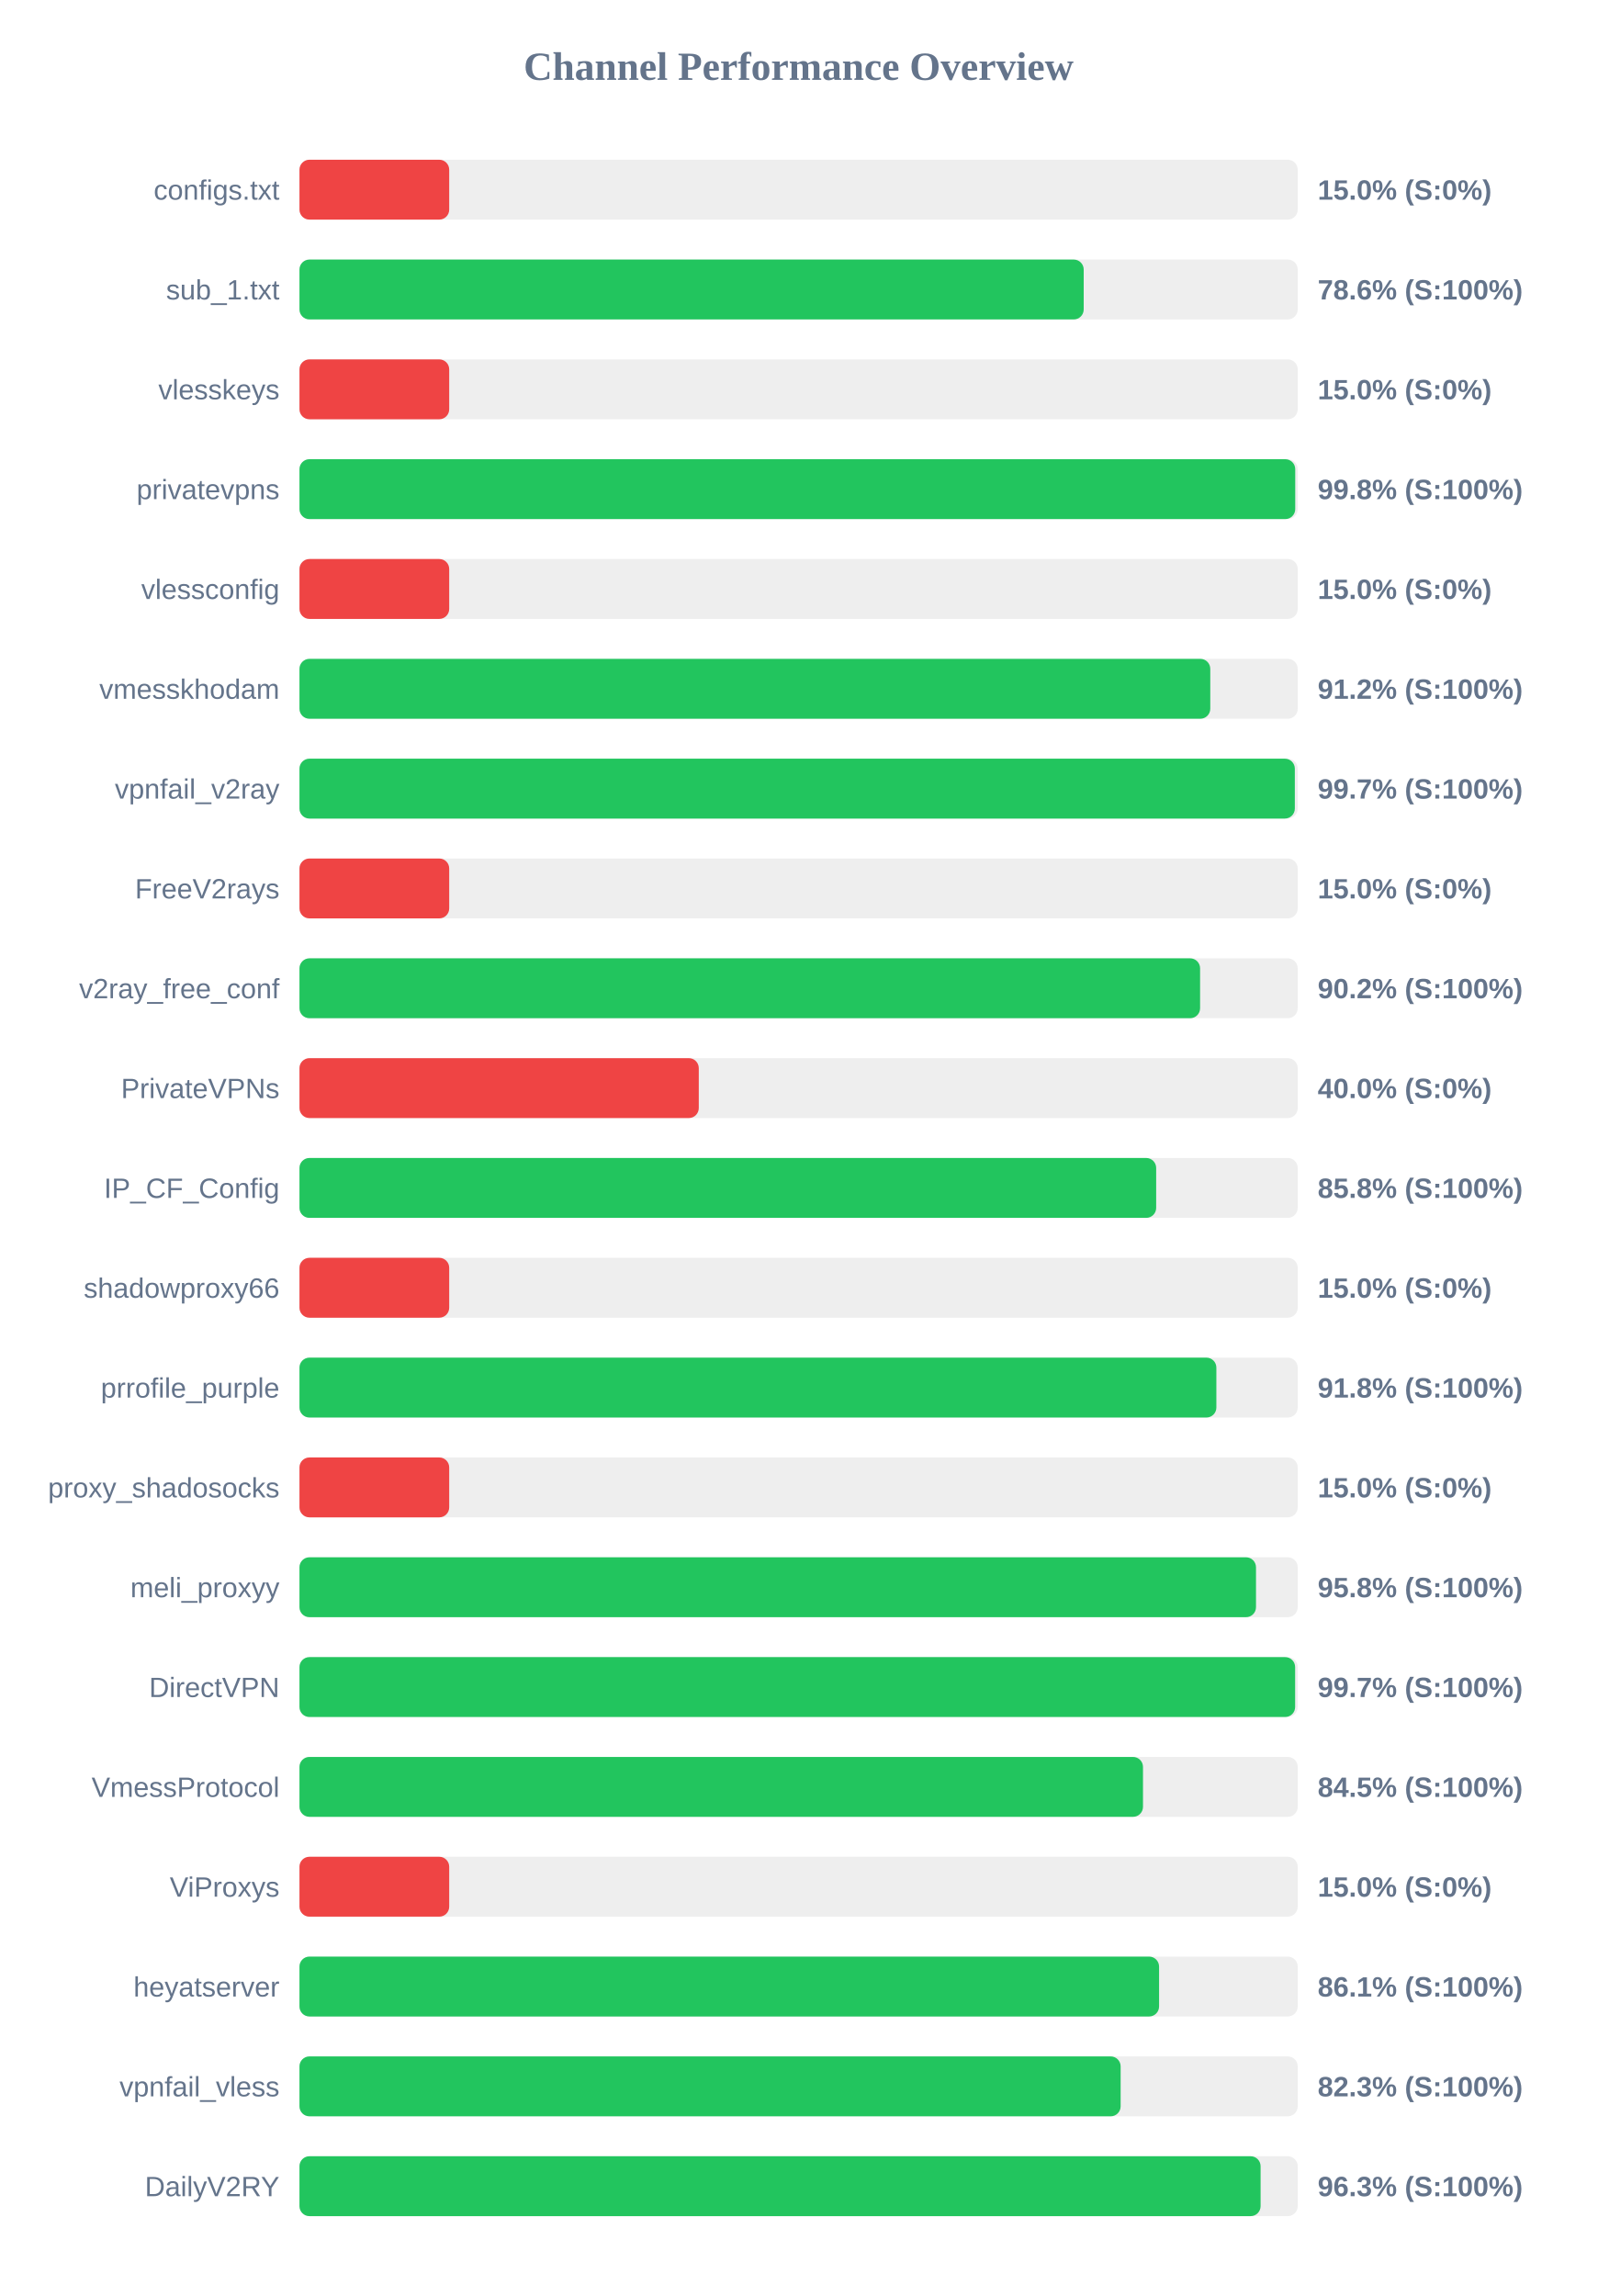
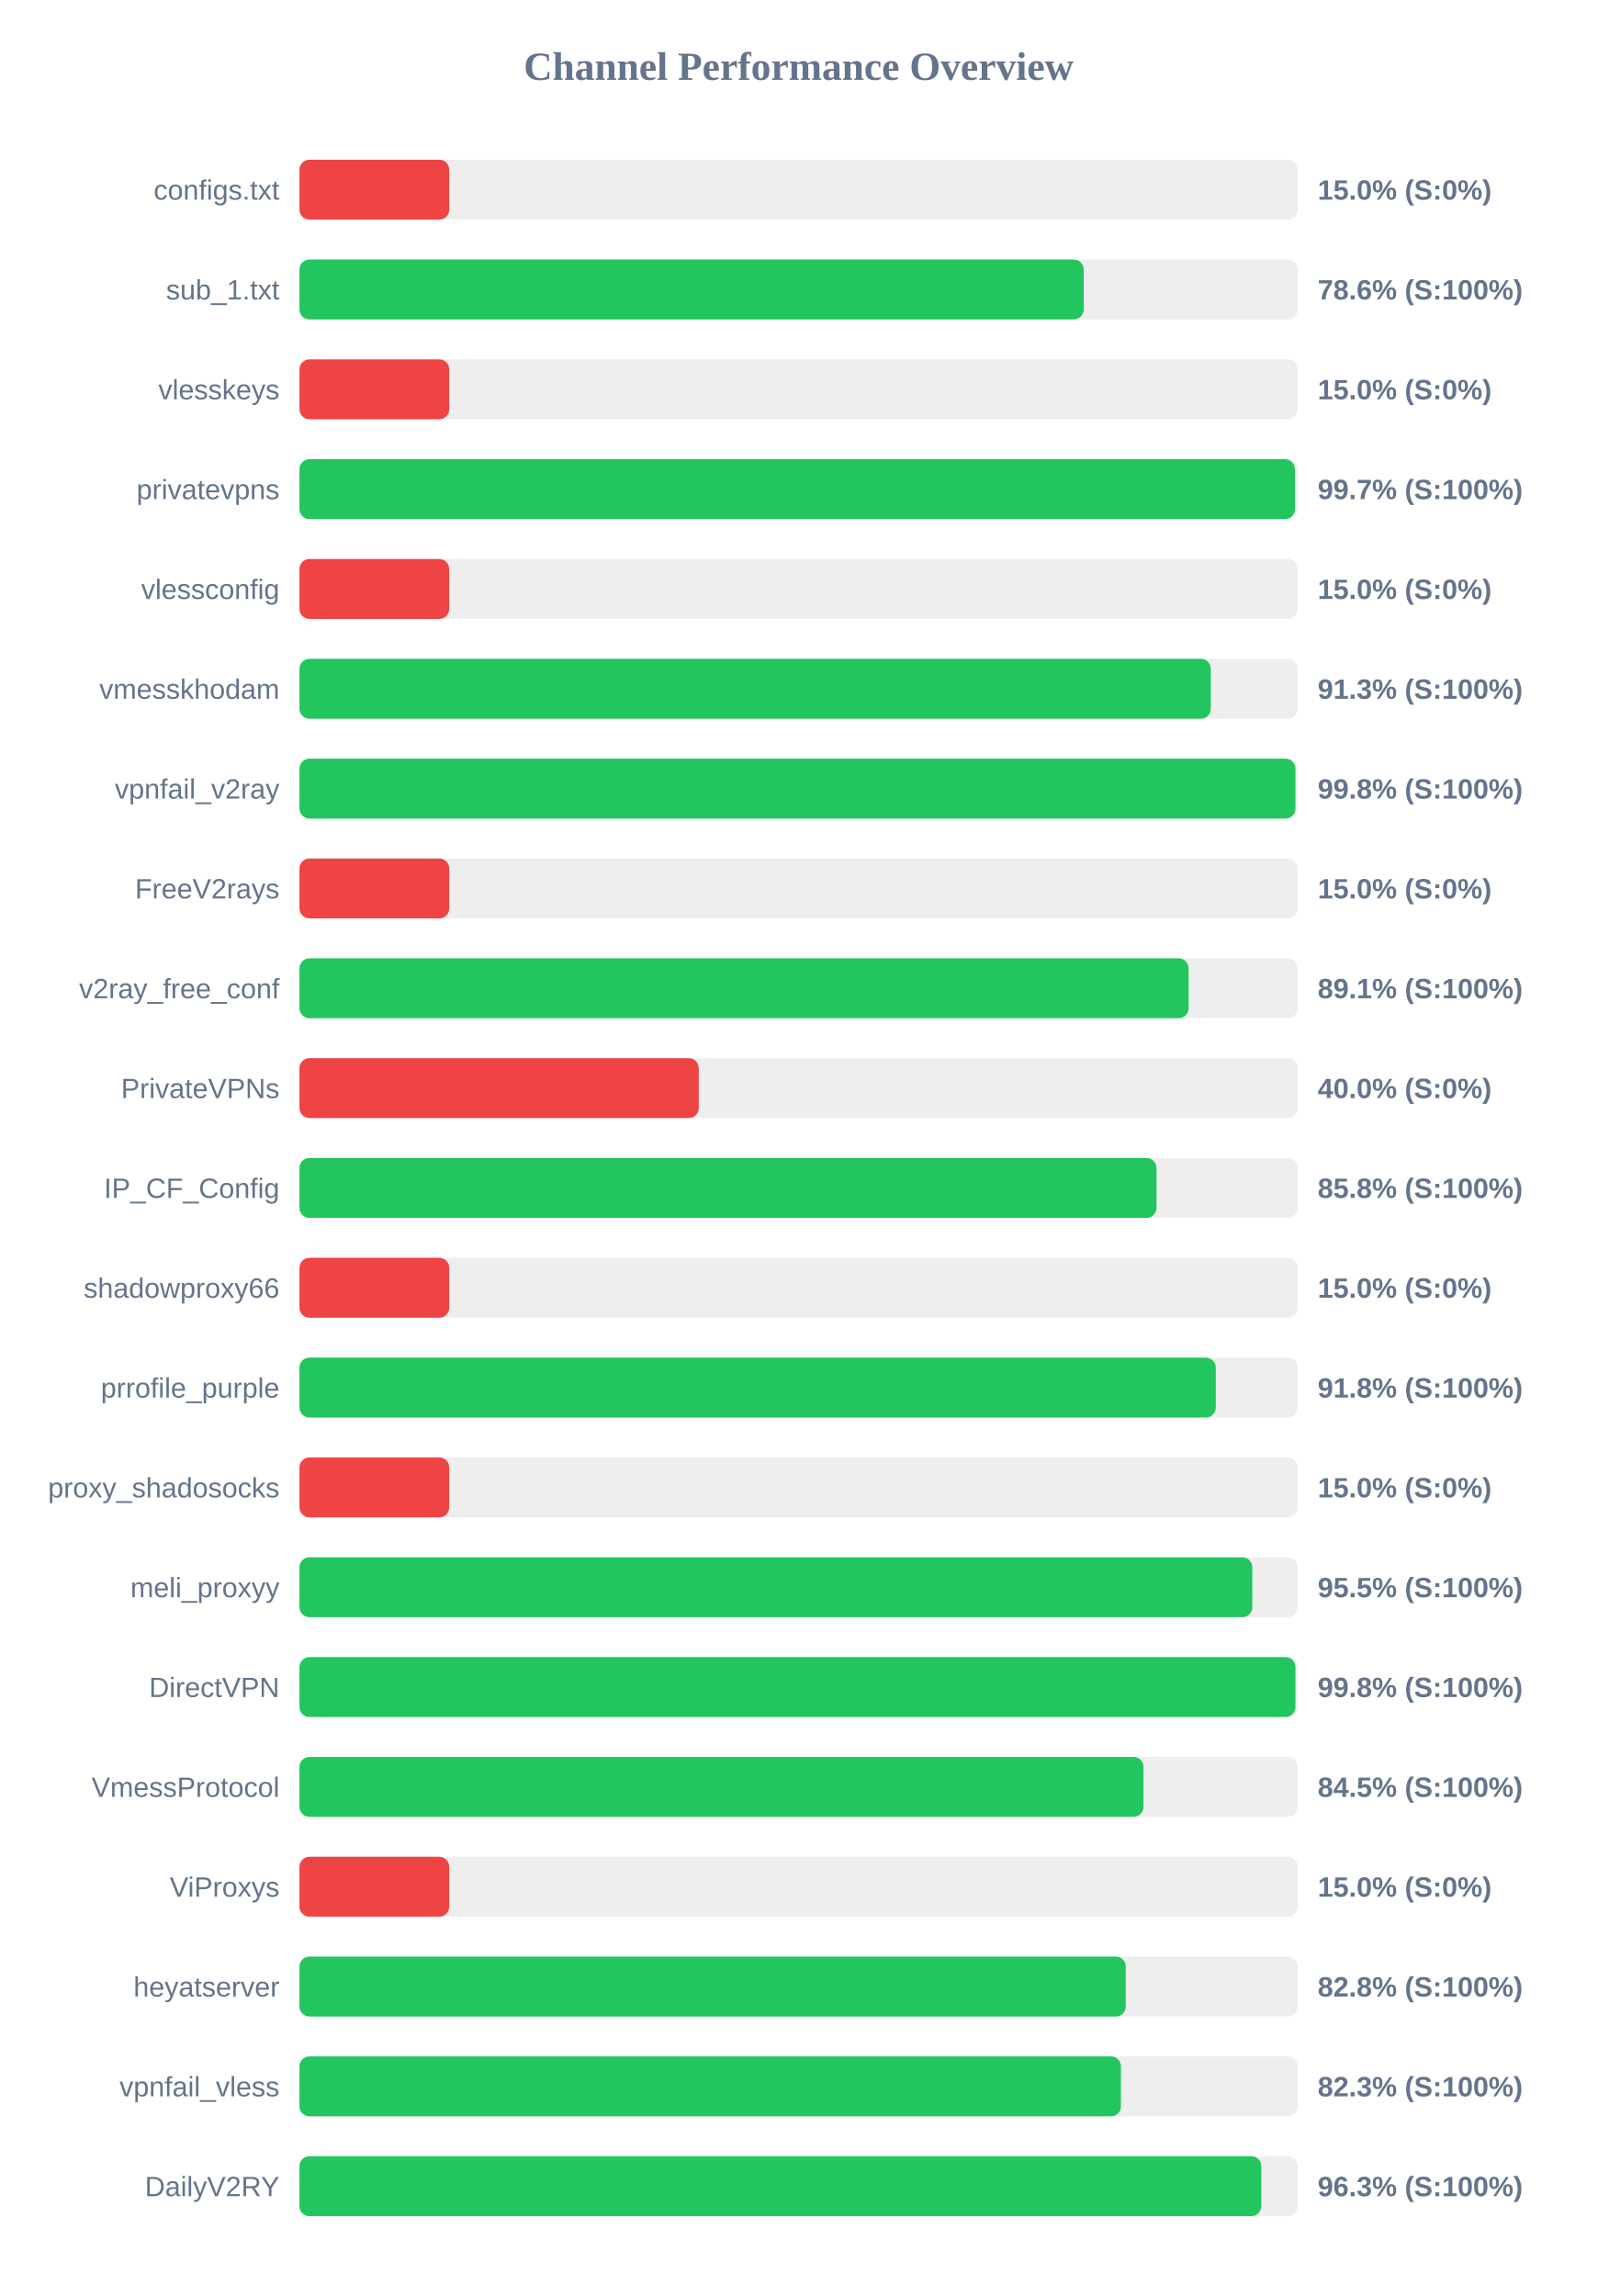
<svg xmlns="http://www.w3.org/2000/svg" width="800" height="1150" version="1.1">
  <style>
        .row { font: 14px Arial; fill: #64748b; }
        .score { font: bold 14px Arial; fill: #64748b; }
    </style>
  <text x="400" y="40" text-anchor="middle" font-size="20px" font-weight="bold" fill="#64748b">Channel Performance Overview</text>
  <rect x="150" y="80" width="500" height="30" fill="#eee" rx="5" />
  <rect x="150" y="80" width="75.0" height="30" fill="#ef4444" rx="5" />
  <text x="140" y="100" text-anchor="end" class="row">configs.txt</text>
  <text x="660" y="100" text-anchor="start" class="score">15.0% (S:0%)</text>
  <rect x="150" y="130" width="500" height="30" fill="#eee" rx="5" />
  <rect x="150" y="130" width="392.8" height="30" fill="#22c55e" rx="5" />
  <text x="140" y="150" text-anchor="end" class="row">sub_1.txt</text>
  <text x="660" y="150" text-anchor="start" class="score">78.6% (S:100%)</text>
  <rect x="150" y="180" width="500" height="30" fill="#eee" rx="5" />
  <rect x="150" y="180" width="75.0" height="30" fill="#ef4444" rx="5" />
  <text x="140" y="200" text-anchor="end" class="row">vlesskeys</text>
  <text x="660" y="200" text-anchor="start" class="score">15.0% (S:0%)</text>
  <rect x="150" y="230" width="500" height="30" fill="#eee" rx="5" />
-   <rect x="150" y="230" width="498.75" height="30" fill="#22c55e" rx="5" />
+   <rect x="150" y="230" width="498.6" height="30" fill="#22c55e" rx="5" />
  <text x="140" y="250" text-anchor="end" class="row">privatevpns</text>
-   <text x="660" y="250" text-anchor="start" class="score">99.8% (S:100%)</text>
+   <text x="660" y="250" text-anchor="start" class="score">99.7% (S:100%)</text>
  <rect x="150" y="280" width="500" height="30" fill="#eee" rx="5" />
  <rect x="150" y="280" width="75.0" height="30" fill="#ef4444" rx="5" />
  <text x="140" y="300" text-anchor="end" class="row">vlessconfig</text>
  <text x="660" y="300" text-anchor="start" class="score">15.0% (S:0%)</text>
  <rect x="150" y="330" width="500" height="30" fill="#eee" rx="5" />
-   <rect x="150" y="330" width="456.2" height="30" fill="#22c55e" rx="5" />
+   <rect x="150" y="330" width="456.45" height="30" fill="#22c55e" rx="5" />
  <text x="140" y="350" text-anchor="end" class="row">vmesskhodam</text>
-   <text x="660" y="350" text-anchor="start" class="score">91.2% (S:100%)</text>
+   <text x="660" y="350" text-anchor="start" class="score">91.3% (S:100%)</text>
  <rect x="150" y="380" width="500" height="30" fill="#eee" rx="5" />
-   <rect x="150" y="380" width="498.55" height="30" fill="#22c55e" rx="5" />
+   <rect x="150" y="380" width="498.85" height="30" fill="#22c55e" rx="5" />
  <text x="140" y="400" text-anchor="end" class="row">vpnfail_v2ray</text>
-   <text x="660" y="400" text-anchor="start" class="score">99.7% (S:100%)</text>
+   <text x="660" y="400" text-anchor="start" class="score">99.8% (S:100%)</text>
  <rect x="150" y="430" width="500" height="30" fill="#eee" rx="5" />
  <rect x="150" y="430" width="75.0" height="30" fill="#ef4444" rx="5" />
  <text x="140" y="450" text-anchor="end" class="row">FreeV2rays</text>
  <text x="660" y="450" text-anchor="start" class="score">15.0% (S:0%)</text>
  <rect x="150" y="480" width="500" height="30" fill="#eee" rx="5" />
-   <rect x="150" y="480" width="451.1" height="30" fill="#22c55e" rx="5" />
+   <rect x="150" y="480" width="445.35" height="30" fill="#22c55e" rx="5" />
  <text x="140" y="500" text-anchor="end" class="row">v2ray_free_conf</text>
-   <text x="660" y="500" text-anchor="start" class="score">90.2% (S:100%)</text>
+   <text x="660" y="500" text-anchor="start" class="score">89.1% (S:100%)</text>
  <rect x="150" y="530" width="500" height="30" fill="#eee" rx="5" />
  <rect x="150" y="530" width="200.0" height="30" fill="#ef4444" rx="5" />
  <text x="140" y="550" text-anchor="end" class="row">PrivateVPNs</text>
  <text x="660" y="550" text-anchor="start" class="score">40.0% (S:0%)</text>
  <rect x="150" y="580" width="500" height="30" fill="#eee" rx="5" />
-   <rect x="150" y="580" width="429.1" height="30" fill="#22c55e" rx="5" />
+   <rect x="150" y="580" width="429.25" height="30" fill="#22c55e" rx="5" />
  <text x="140" y="600" text-anchor="end" class="row">IP_CF_Config</text>
  <text x="660" y="600" text-anchor="start" class="score">85.8% (S:100%)</text>
  <rect x="150" y="630" width="500" height="30" fill="#eee" rx="5" />
  <rect x="150" y="630" width="75.0" height="30" fill="#ef4444" rx="5" />
  <text x="140" y="650" text-anchor="end" class="row">shadowproxy66</text>
  <text x="660" y="650" text-anchor="start" class="score">15.0% (S:0%)</text>
  <rect x="150" y="680" width="500" height="30" fill="#eee" rx="5" />
-   <rect x="150" y="680" width="459.25" height="30" fill="#22c55e" rx="5" />
+   <rect x="150" y="680" width="458.95" height="30" fill="#22c55e" rx="5" />
  <text x="140" y="700" text-anchor="end" class="row">prrofile_purple</text>
  <text x="660" y="700" text-anchor="start" class="score">91.8% (S:100%)</text>
  <rect x="150" y="730" width="500" height="30" fill="#eee" rx="5" />
  <rect x="150" y="730" width="75.0" height="30" fill="#ef4444" rx="5" />
  <text x="140" y="750" text-anchor="end" class="row">proxy_shadosocks</text>
  <text x="660" y="750" text-anchor="start" class="score">15.0% (S:0%)</text>
  <rect x="150" y="780" width="500" height="30" fill="#eee" rx="5" />
-   <rect x="150" y="780" width="479.1" height="30" fill="#22c55e" rx="5" />
+   <rect x="150" y="780" width="477.25" height="30" fill="#22c55e" rx="5" />
  <text x="140" y="800" text-anchor="end" class="row">meli_proxyy</text>
-   <text x="660" y="800" text-anchor="start" class="score">95.8% (S:100%)</text>
+   <text x="660" y="800" text-anchor="start" class="score">95.5% (S:100%)</text>
  <rect x="150" y="830" width="500" height="30" fill="#eee" rx="5" />
-   <rect x="150" y="830" width="498.7" height="30" fill="#22c55e" rx="5" />
+   <rect x="150" y="830" width="498.85" height="30" fill="#22c55e" rx="5" />
  <text x="140" y="850" text-anchor="end" class="row">DirectVPN</text>
-   <text x="660" y="850" text-anchor="start" class="score">99.7% (S:100%)</text>
+   <text x="660" y="850" text-anchor="start" class="score">99.8% (S:100%)</text>
  <rect x="150" y="880" width="500" height="30" fill="#eee" rx="5" />
-   <rect x="150" y="880" width="422.5" height="30" fill="#22c55e" rx="5" />
+   <rect x="150" y="880" width="422.75" height="30" fill="#22c55e" rx="5" />
  <text x="140" y="900" text-anchor="end" class="row">VmessProtocol</text>
  <text x="660" y="900" text-anchor="start" class="score">84.5% (S:100%)</text>
  <rect x="150" y="930" width="500" height="30" fill="#eee" rx="5" />
  <rect x="150" y="930" width="75.0" height="30" fill="#ef4444" rx="5" />
  <text x="140" y="950" text-anchor="end" class="row">ViProxys</text>
  <text x="660" y="950" text-anchor="start" class="score">15.0% (S:0%)</text>
  <rect x="150" y="980" width="500" height="30" fill="#eee" rx="5" />
-   <rect x="150" y="980" width="430.55" height="30" fill="#22c55e" rx="5" />
+   <rect x="150" y="980" width="413.85" height="30" fill="#22c55e" rx="5" />
  <text x="140" y="1000" text-anchor="end" class="row">heyatserver</text>
-   <text x="660" y="1000" text-anchor="start" class="score">86.1% (S:100%)</text>
+   <text x="660" y="1000" text-anchor="start" class="score">82.8% (S:100%)</text>
  <rect x="150" y="1030" width="500" height="30" fill="#eee" rx="5" />
-   <rect x="150" y="1030" width="411.3" height="30" fill="#22c55e" rx="5" />
+   <rect x="150" y="1030" width="411.45" height="30" fill="#22c55e" rx="5" />
  <text x="140" y="1050" text-anchor="end" class="row">vpnfail_vless</text>
  <text x="660" y="1050" text-anchor="start" class="score">82.3% (S:100%)</text>
  <rect x="150" y="1080" width="500" height="30" fill="#eee" rx="5" />
-   <rect x="150" y="1080" width="481.4" height="30" fill="#22c55e" rx="5" />
+   <rect x="150" y="1080" width="481.75" height="30" fill="#22c55e" rx="5" />
  <text x="140" y="1100" text-anchor="end" class="row">DailyV2RY</text>
  <text x="660" y="1100" text-anchor="start" class="score">96.3% (S:100%)</text>
</svg>
